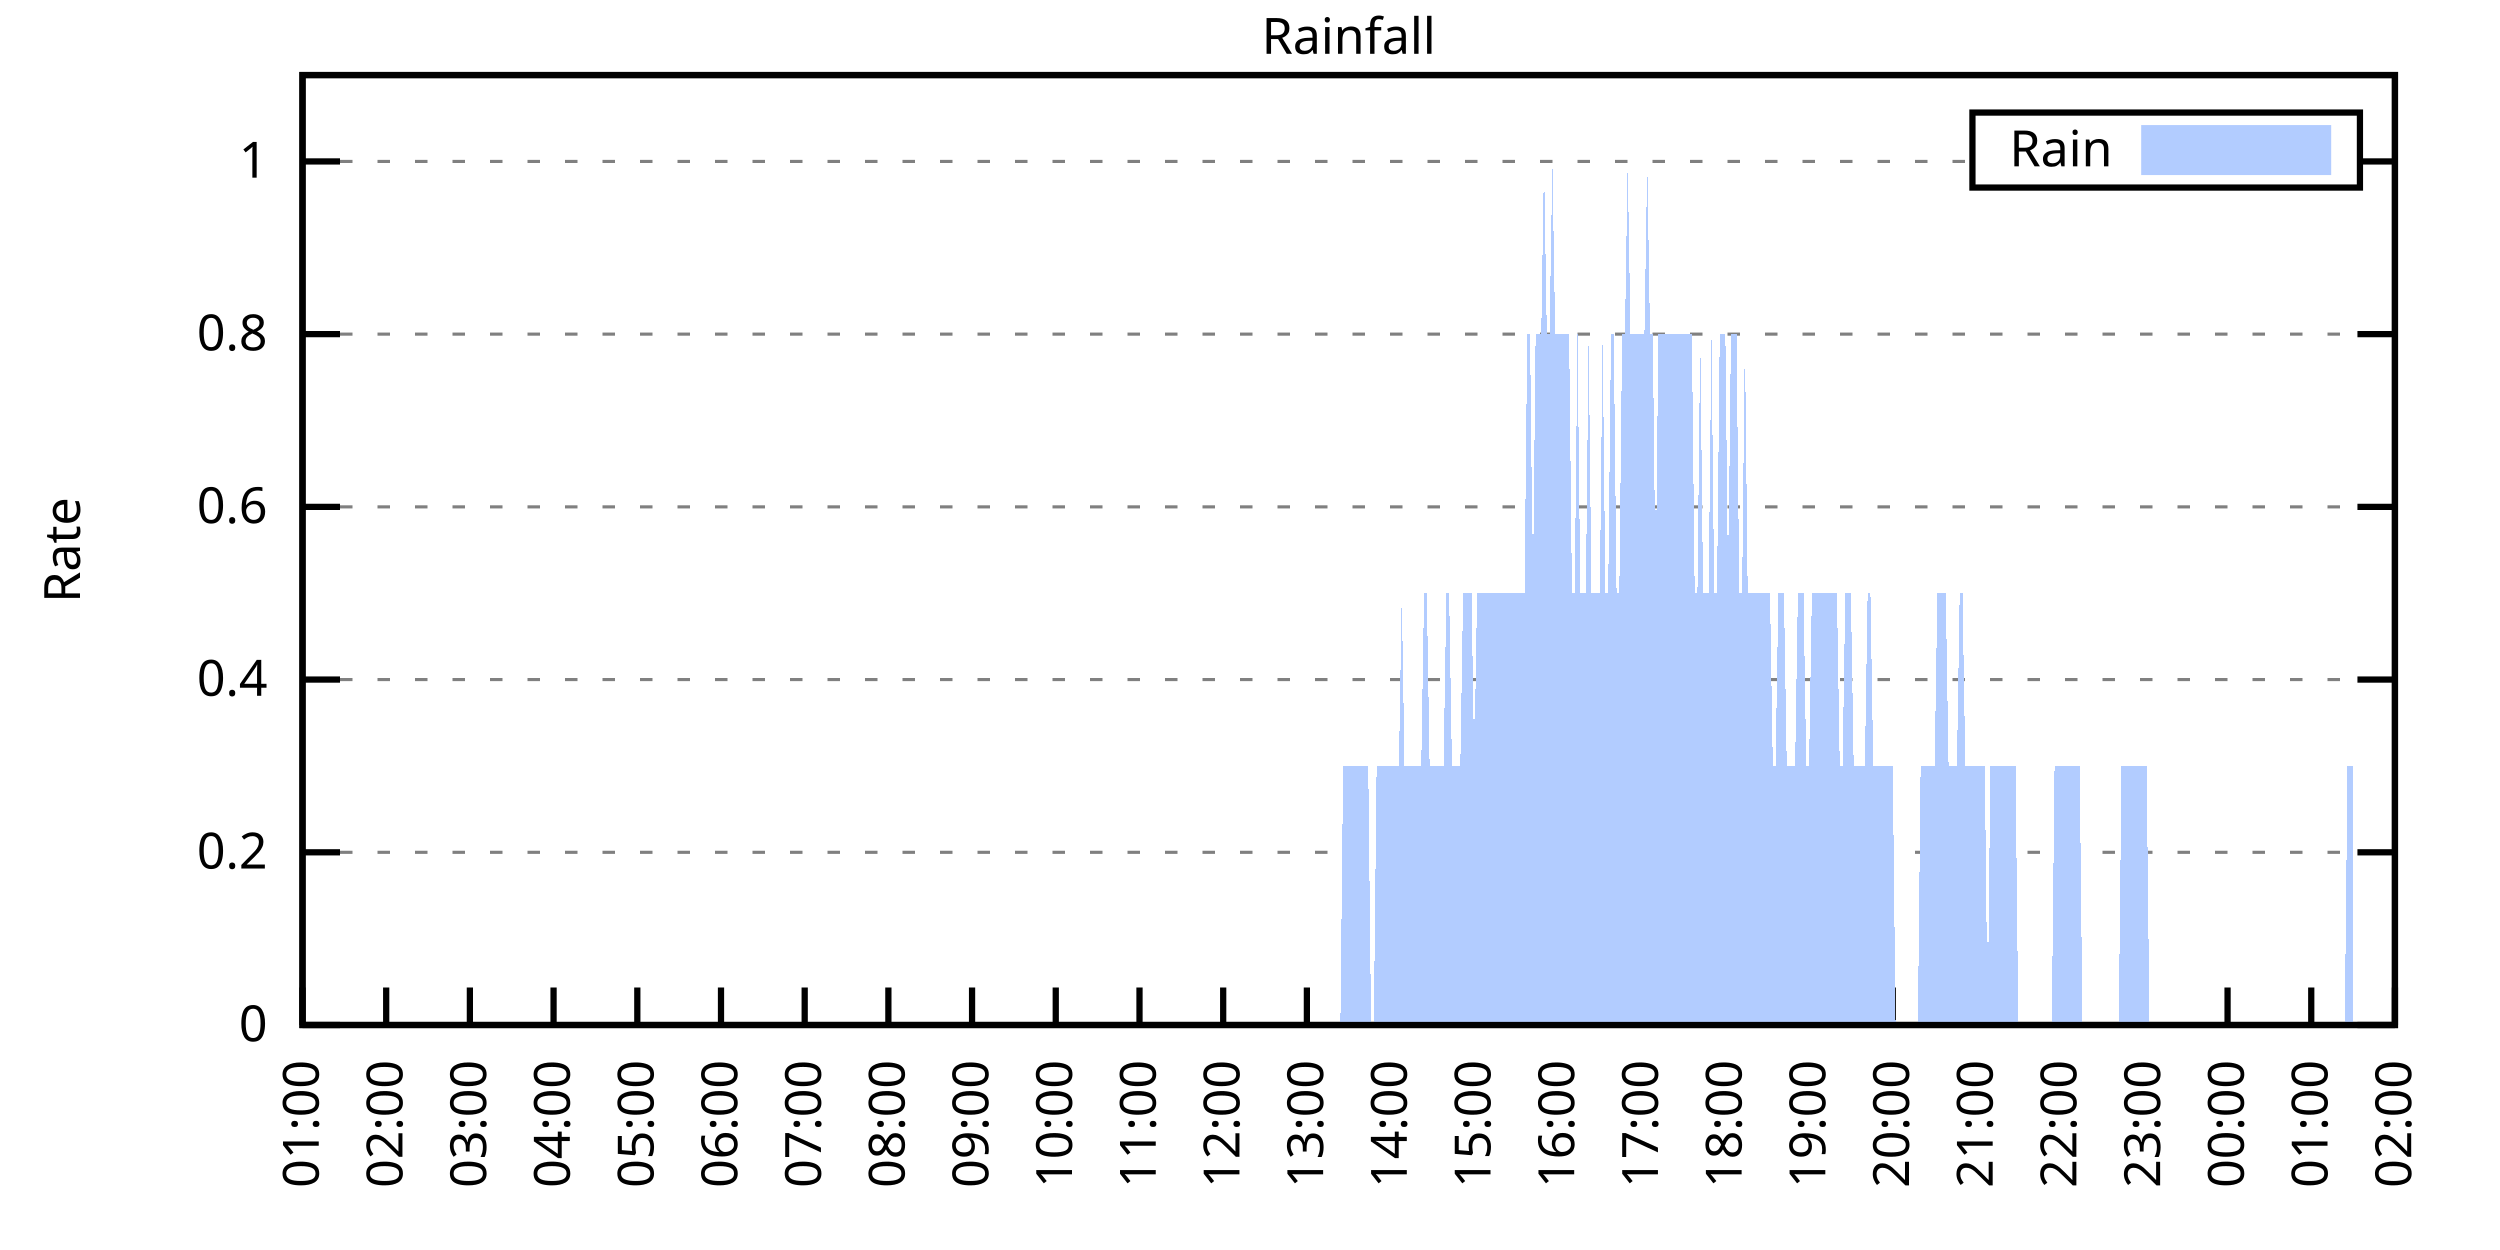
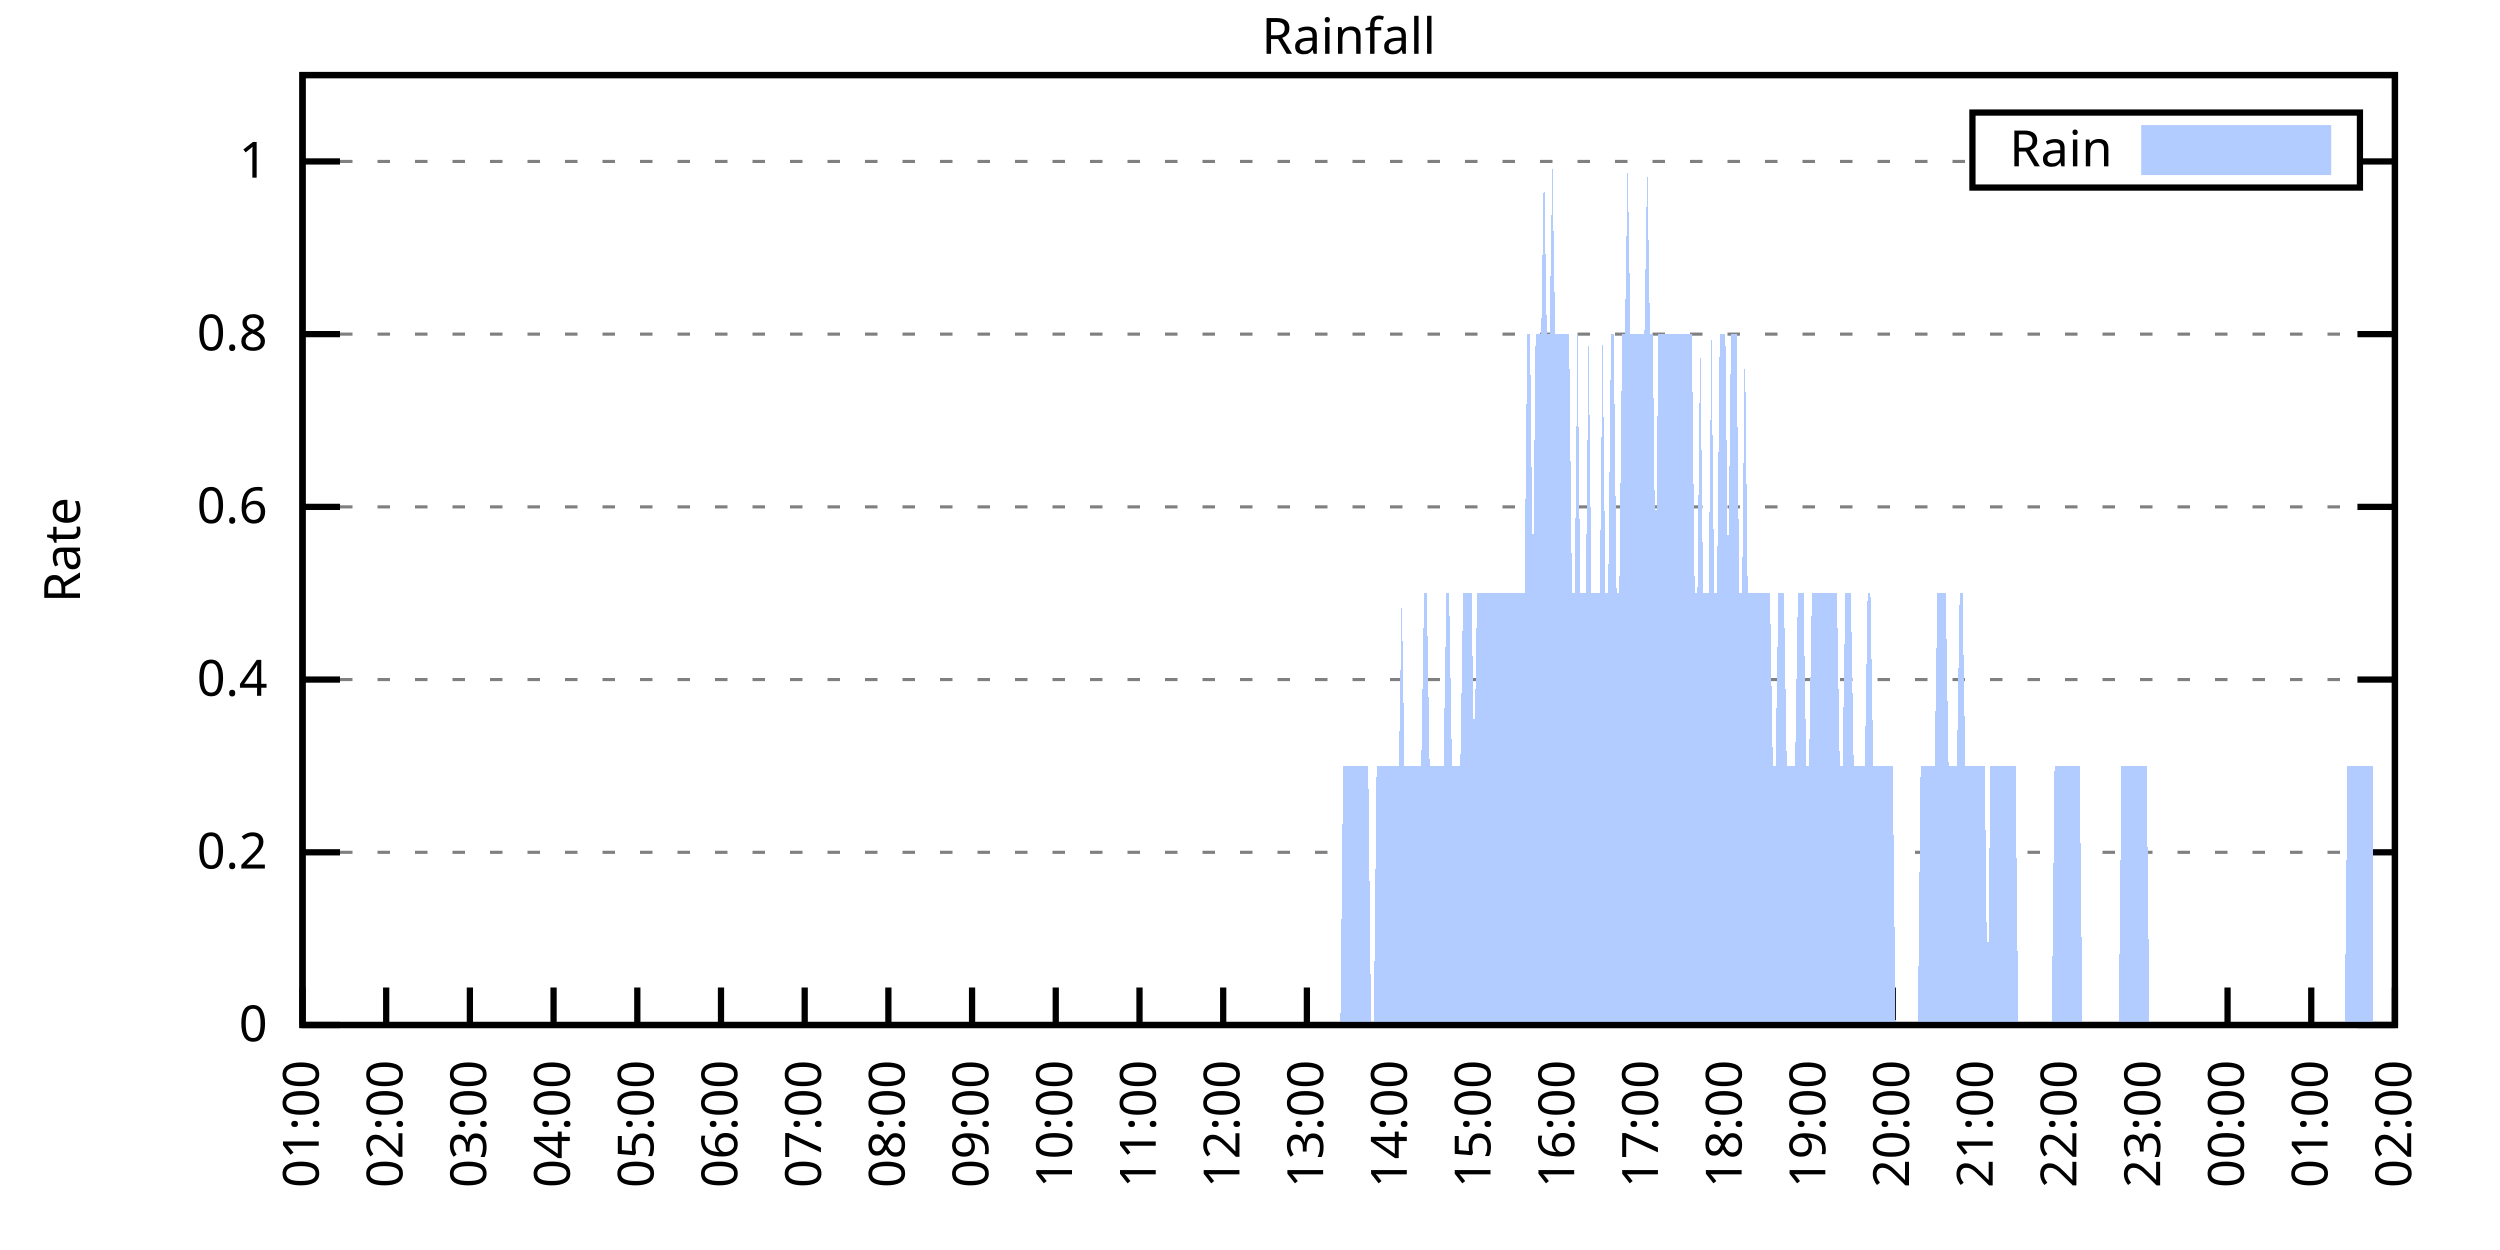
<svg xmlns="http://www.w3.org/2000/svg" xmlns:xlink="http://www.w3.org/1999/xlink" width="400" height="200" viewBox="0 0 400 200">
  <g id="gnuplot_canvas">
    <rect x="0" y="0" width="400" height="200" fill="none" />
    <defs>
      <circle id="gpDot" r="0.5" stroke-width="0.5" stroke="currentColor" />
      <path id="gpPt0" stroke-width="0.333" stroke="currentColor" d="M-1,0 h2 M0,-1 v2" />
      <path id="gpPt1" stroke-width="0.333" stroke="currentColor" d="M-1,-1 L1,1 M1,-1 L-1,1" />
      <path id="gpPt2" stroke-width="0.333" stroke="currentColor" d="M-1,0 L1,0 M0,-1 L0,1 M-1,-1 L1,1 M-1,1 L1,-1" />
      <rect id="gpPt3" stroke-width="0.333" stroke="currentColor" x="-1" y="-1" width="2" height="2" />
      <rect id="gpPt4" stroke-width="0.333" stroke="currentColor" fill="currentColor" x="-1" y="-1" width="2" height="2" />
      <circle id="gpPt5" stroke-width="0.333" stroke="currentColor" cx="0" cy="0" r="1" />
      <use xlink:href="#gpPt5" id="gpPt6" fill="currentColor" stroke="none" />
      <path id="gpPt7" stroke-width="0.333" stroke="currentColor" d="M0,-1.33 L-1.33,0.67 L1.33,0.67 z" />
      <use xlink:href="#gpPt7" id="gpPt8" fill="currentColor" stroke="none" />
      <use xlink:href="#gpPt7" id="gpPt9" stroke="currentColor" transform="rotate(180)" />
      <use xlink:href="#gpPt9" id="gpPt10" fill="currentColor" stroke="none" />
      <use xlink:href="#gpPt3" id="gpPt11" stroke="currentColor" transform="rotate(45)" />
      <use xlink:href="#gpPt11" id="gpPt12" fill="currentColor" stroke="none" />
      <path id="gpPt13" stroke-width="0.333" stroke="currentColor" d="M0,1.330 L1.265,0.411 L0.782,-1.067 L-0.782,-1.076 L-1.265,0.411 z" />
      <use xlink:href="#gpPt13" id="gpPt14" fill="currentColor" stroke="none" />
      <filter id="textbox" filterUnits="objectBoundingBox" x="0" y="0" height="1" width="1">
        <feFlood flood-color="white" flood-opacity="1" result="bgnd" />
        <feComposite in="SourceGraphic" in2="bgnd" operator="atop" />
      </filter>
      <filter id="greybox" filterUnits="objectBoundingBox" x="0" y="0" height="1" width="1">
        <feFlood flood-color="lightgrey" flood-opacity="1" result="grey" />
        <feComposite in="SourceGraphic" in2="grey" operator="atop" />
      </filter>
    </defs>
    <g fill="none" color="white" stroke="currentColor" stroke-width="1.00" stroke-linecap="butt" stroke-linejoin="miter">
</g>
    <g fill="none" color="black" stroke="currentColor" stroke-width="1.00" stroke-linecap="butt" stroke-linejoin="miter">
      <g stroke="none" shape-rendering="crispEdges">
        <polygon fill="rgb(255, 255, 255)" points="48.40,164.00 383.18,164.00 383.18,12.02 48.40,12.02 " />
      </g>
    </g>
    <g fill="none" color="black" stroke="currentColor" stroke-width="1.00" stroke-linecap="butt" stroke-linejoin="miter">
</g>
    <g fill="none" color="black" stroke="black" stroke-width="0.50" stroke-linecap="butt" stroke-linejoin="miter">
</g>
    <g fill="none" color="gray" stroke="currentColor" stroke-width="0.50" stroke-linecap="butt" stroke-linejoin="miter">
      <path stroke="gray" stroke-dasharray="2,4" class="gridline" d="M48.40,164.00 L383.19,164.00  " />
    </g>
    <g fill="none" color="gray" stroke="gray" stroke-width="1.00" stroke-linecap="butt" stroke-linejoin="miter">
</g>
    <g fill="none" color="black" stroke="currentColor" stroke-width="1.00" stroke-linecap="butt" stroke-linejoin="miter">
      <path stroke="black" d="M48.40,164.00 L54.40,164.00 M383.19,164.00 L377.19,164.00  " />
      <g transform="translate(42.80,166.60)" stroke="none" fill="black" font-family="Sans" font-size="8.00" text-anchor="end">
        <text>
          <tspan font-family="Sans"> 0</tspan>
        </text>
      </g>
    </g>
    <g fill="none" color="black" stroke="currentColor" stroke-width="1.00" stroke-linecap="butt" stroke-linejoin="miter">
</g>
    <g fill="none" color="black" stroke="black" stroke-width="0.50" stroke-linecap="butt" stroke-linejoin="miter">
</g>
    <g fill="none" color="gray" stroke="currentColor" stroke-width="0.50" stroke-linecap="butt" stroke-linejoin="miter">
      <path stroke="gray" stroke-dasharray="2,4" class="gridline" d="M48.40,136.37 L383.19,136.37  " />
    </g>
    <g fill="none" color="gray" stroke="gray" stroke-width="1.00" stroke-linecap="butt" stroke-linejoin="miter">
</g>
    <g fill="none" color="black" stroke="currentColor" stroke-width="1.00" stroke-linecap="butt" stroke-linejoin="miter">
      <path stroke="black" d="M48.40,136.37 L54.40,136.37 M383.19,136.37 L377.19,136.37  " />
      <g transform="translate(42.80,138.97)" stroke="none" fill="black" font-family="Sans" font-size="8.00" text-anchor="end">
        <text>
          <tspan font-family="Sans"> 0.2</tspan>
        </text>
      </g>
    </g>
    <g fill="none" color="black" stroke="currentColor" stroke-width="1.00" stroke-linecap="butt" stroke-linejoin="miter">
</g>
    <g fill="none" color="black" stroke="black" stroke-width="0.50" stroke-linecap="butt" stroke-linejoin="miter">
</g>
    <g fill="none" color="gray" stroke="currentColor" stroke-width="0.50" stroke-linecap="butt" stroke-linejoin="miter">
      <path stroke="gray" stroke-dasharray="2,4" class="gridline" d="M48.40,108.73 L383.19,108.73  " />
    </g>
    <g fill="none" color="gray" stroke="gray" stroke-width="1.00" stroke-linecap="butt" stroke-linejoin="miter">
</g>
    <g fill="none" color="black" stroke="currentColor" stroke-width="1.00" stroke-linecap="butt" stroke-linejoin="miter">
      <path stroke="black" d="M48.40,108.73 L54.40,108.73 M383.19,108.73 L377.19,108.73  " />
      <g transform="translate(42.80,111.33)" stroke="none" fill="black" font-family="Sans" font-size="8.00" text-anchor="end">
        <text>
          <tspan font-family="Sans"> 0.4</tspan>
        </text>
      </g>
    </g>
    <g fill="none" color="black" stroke="currentColor" stroke-width="1.00" stroke-linecap="butt" stroke-linejoin="miter">
</g>
    <g fill="none" color="black" stroke="black" stroke-width="0.50" stroke-linecap="butt" stroke-linejoin="miter">
</g>
    <g fill="none" color="gray" stroke="currentColor" stroke-width="0.50" stroke-linecap="butt" stroke-linejoin="miter">
      <path stroke="gray" stroke-dasharray="2,4" class="gridline" d="M48.40,81.10 L383.19,81.10  " />
    </g>
    <g fill="none" color="gray" stroke="gray" stroke-width="1.00" stroke-linecap="butt" stroke-linejoin="miter">
</g>
    <g fill="none" color="black" stroke="currentColor" stroke-width="1.00" stroke-linecap="butt" stroke-linejoin="miter">
      <path stroke="black" d="M48.40,81.10 L54.40,81.10 M383.19,81.10 L377.19,81.10  " />
      <g transform="translate(42.80,83.70)" stroke="none" fill="black" font-family="Sans" font-size="8.00" text-anchor="end">
        <text>
          <tspan font-family="Sans"> 0.6</tspan>
        </text>
      </g>
    </g>
    <g fill="none" color="black" stroke="currentColor" stroke-width="1.00" stroke-linecap="butt" stroke-linejoin="miter">
</g>
    <g fill="none" color="black" stroke="black" stroke-width="0.50" stroke-linecap="butt" stroke-linejoin="miter">
</g>
    <g fill="none" color="gray" stroke="currentColor" stroke-width="0.50" stroke-linecap="butt" stroke-linejoin="miter">
      <path stroke="gray" stroke-dasharray="2,4" class="gridline" d="M48.40,53.46 L383.19,53.46  " />
    </g>
    <g fill="none" color="gray" stroke="gray" stroke-width="1.00" stroke-linecap="butt" stroke-linejoin="miter">
</g>
    <g fill="none" color="black" stroke="currentColor" stroke-width="1.00" stroke-linecap="butt" stroke-linejoin="miter">
      <path stroke="black" d="M48.40,53.46 L54.40,53.46 M383.19,53.46 L377.19,53.46  " />
      <g transform="translate(42.80,56.06)" stroke="none" fill="black" font-family="Sans" font-size="8.00" text-anchor="end">
        <text>
          <tspan font-family="Sans"> 0.8</tspan>
        </text>
      </g>
    </g>
    <g fill="none" color="black" stroke="currentColor" stroke-width="1.00" stroke-linecap="butt" stroke-linejoin="miter">
</g>
    <g fill="none" color="black" stroke="black" stroke-width="0.50" stroke-linecap="butt" stroke-linejoin="miter">
</g>
    <g fill="none" color="gray" stroke="currentColor" stroke-width="0.50" stroke-linecap="butt" stroke-linejoin="miter">
      <path stroke="gray" stroke-dasharray="2,4" class="gridline" d="M48.40,25.83 L315.59,25.83 M377.59,25.83 L383.19,25.83  " />
    </g>
    <g fill="none" color="gray" stroke="gray" stroke-width="1.00" stroke-linecap="butt" stroke-linejoin="miter">
</g>
    <g fill="none" color="black" stroke="currentColor" stroke-width="1.00" stroke-linecap="butt" stroke-linejoin="miter">
      <path stroke="black" d="M48.40,25.83 L54.40,25.83 M383.19,25.83 L377.19,25.83  " />
      <g transform="translate(42.80,28.43)" stroke="none" fill="black" font-family="Sans" font-size="8.00" text-anchor="end">
        <text>
          <tspan font-family="Sans"> 1</tspan>
        </text>
      </g>
    </g>
    <g fill="none" color="black" stroke="currentColor" stroke-width="1.00" stroke-linecap="butt" stroke-linejoin="miter">
      <path stroke="black" d="M48.40,164.00 L48.40,158.00  " />
      <g transform="translate(51.00,169.60) rotate(270.00)" stroke="none" fill="black" font-family="Sans" font-size="8.00" text-anchor="end">
        <text>
          <tspan font-family="Sans">01:00</tspan>
        </text>
      </g>
    </g>
    <g fill="none" color="black" stroke="currentColor" stroke-width="1.00" stroke-linecap="butt" stroke-linejoin="miter">
      <path stroke="black" d="M61.79,164.00 L61.79,158.00  " />
      <g transform="translate(64.39,169.60) rotate(270.00)" stroke="none" fill="black" font-family="Sans" font-size="8.00" text-anchor="end">
        <text>
          <tspan font-family="Sans">02:00</tspan>
        </text>
      </g>
    </g>
    <g fill="none" color="black" stroke="currentColor" stroke-width="1.00" stroke-linecap="butt" stroke-linejoin="miter">
      <path stroke="black" d="M75.18,164.00 L75.18,158.00  " />
      <g transform="translate(77.78,169.60) rotate(270.00)" stroke="none" fill="black" font-family="Sans" font-size="8.00" text-anchor="end">
        <text>
          <tspan font-family="Sans">03:00</tspan>
        </text>
      </g>
    </g>
    <g fill="none" color="black" stroke="currentColor" stroke-width="1.00" stroke-linecap="butt" stroke-linejoin="miter">
      <path stroke="black" d="M88.57,164.00 L88.57,158.00  " />
      <g transform="translate(91.17,169.60) rotate(270.00)" stroke="none" fill="black" font-family="Sans" font-size="8.00" text-anchor="end">
        <text>
          <tspan font-family="Sans">04:00</tspan>
        </text>
      </g>
    </g>
    <g fill="none" color="black" stroke="currentColor" stroke-width="1.00" stroke-linecap="butt" stroke-linejoin="miter">
      <path stroke="black" d="M101.97,164.00 L101.97,158.00  " />
      <g transform="translate(104.57,169.60) rotate(270.00)" stroke="none" fill="black" font-family="Sans" font-size="8.00" text-anchor="end">
        <text>
          <tspan font-family="Sans">05:00</tspan>
        </text>
      </g>
    </g>
    <g fill="none" color="black" stroke="currentColor" stroke-width="1.00" stroke-linecap="butt" stroke-linejoin="miter">
      <path stroke="black" d="M115.36,164.00 L115.36,158.00  " />
      <g transform="translate(117.96,169.60) rotate(270.00)" stroke="none" fill="black" font-family="Sans" font-size="8.00" text-anchor="end">
        <text>
          <tspan font-family="Sans">06:00</tspan>
        </text>
      </g>
    </g>
    <g fill="none" color="black" stroke="currentColor" stroke-width="1.00" stroke-linecap="butt" stroke-linejoin="miter">
      <path stroke="black" d="M128.75,164.00 L128.75,158.00  " />
      <g transform="translate(131.35,169.60) rotate(270.00)" stroke="none" fill="black" font-family="Sans" font-size="8.00" text-anchor="end">
        <text>
          <tspan font-family="Sans">07:00</tspan>
        </text>
      </g>
    </g>
    <g fill="none" color="black" stroke="currentColor" stroke-width="1.00" stroke-linecap="butt" stroke-linejoin="miter">
      <path stroke="black" d="M142.14,164.00 L142.14,158.00  " />
      <g transform="translate(144.74,169.60) rotate(270.00)" stroke="none" fill="black" font-family="Sans" font-size="8.00" text-anchor="end">
        <text>
          <tspan font-family="Sans">08:00</tspan>
        </text>
      </g>
    </g>
    <g fill="none" color="black" stroke="currentColor" stroke-width="1.00" stroke-linecap="butt" stroke-linejoin="miter">
      <path stroke="black" d="M155.53,164.00 L155.53,158.00  " />
      <g transform="translate(158.13,169.60) rotate(270.00)" stroke="none" fill="black" font-family="Sans" font-size="8.00" text-anchor="end">
        <text>
          <tspan font-family="Sans">09:00</tspan>
        </text>
      </g>
    </g>
    <g fill="none" color="black" stroke="currentColor" stroke-width="1.00" stroke-linecap="butt" stroke-linejoin="miter">
      <path stroke="black" d="M168.92,164.00 L168.92,158.00  " />
      <g transform="translate(171.52,169.60) rotate(270.00)" stroke="none" fill="black" font-family="Sans" font-size="8.00" text-anchor="end">
        <text>
          <tspan font-family="Sans">10:00</tspan>
        </text>
      </g>
    </g>
    <g fill="none" color="black" stroke="currentColor" stroke-width="1.00" stroke-linecap="butt" stroke-linejoin="miter">
      <path stroke="black" d="M182.32,164.00 L182.32,158.00  " />
      <g transform="translate(184.92,169.60) rotate(270.00)" stroke="none" fill="black" font-family="Sans" font-size="8.00" text-anchor="end">
        <text>
          <tspan font-family="Sans">11:00</tspan>
        </text>
      </g>
    </g>
    <g fill="none" color="black" stroke="currentColor" stroke-width="1.00" stroke-linecap="butt" stroke-linejoin="miter">
      <path stroke="black" d="M195.71,164.00 L195.71,158.00  " />
      <g transform="translate(198.31,169.60) rotate(270.00)" stroke="none" fill="black" font-family="Sans" font-size="8.00" text-anchor="end">
        <text>
          <tspan font-family="Sans">12:00</tspan>
        </text>
      </g>
    </g>
    <g fill="none" color="black" stroke="currentColor" stroke-width="1.00" stroke-linecap="butt" stroke-linejoin="miter">
      <path stroke="black" d="M209.10,164.00 L209.10,158.00  " />
      <g transform="translate(211.70,169.60) rotate(270.00)" stroke="none" fill="black" font-family="Sans" font-size="8.00" text-anchor="end">
        <text>
          <tspan font-family="Sans">13:00</tspan>
        </text>
      </g>
    </g>
    <g fill="none" color="black" stroke="currentColor" stroke-width="1.00" stroke-linecap="butt" stroke-linejoin="miter">
      <path stroke="black" d="M222.49,164.00 L222.49,158.00  " />
      <g transform="translate(225.09,169.60) rotate(270.00)" stroke="none" fill="black" font-family="Sans" font-size="8.00" text-anchor="end">
        <text>
          <tspan font-family="Sans">14:00</tspan>
        </text>
      </g>
    </g>
    <g fill="none" color="black" stroke="currentColor" stroke-width="1.00" stroke-linecap="butt" stroke-linejoin="miter">
      <path stroke="black" d="M235.88,164.00 L235.88,158.00  " />
      <g transform="translate(238.48,169.60) rotate(270.00)" stroke="none" fill="black" font-family="Sans" font-size="8.00" text-anchor="end">
        <text>
          <tspan font-family="Sans">15:00</tspan>
        </text>
      </g>
    </g>
    <g fill="none" color="black" stroke="currentColor" stroke-width="1.00" stroke-linecap="butt" stroke-linejoin="miter">
      <path stroke="black" d="M249.27,164.00 L249.27,158.00  " />
      <g transform="translate(251.87,169.60) rotate(270.00)" stroke="none" fill="black" font-family="Sans" font-size="8.00" text-anchor="end">
        <text>
          <tspan font-family="Sans">16:00</tspan>
        </text>
      </g>
    </g>
    <g fill="none" color="black" stroke="currentColor" stroke-width="1.00" stroke-linecap="butt" stroke-linejoin="miter">
      <path stroke="black" d="M262.67,164.00 L262.67,158.00  " />
      <g transform="translate(265.27,169.60) rotate(270.00)" stroke="none" fill="black" font-family="Sans" font-size="8.00" text-anchor="end">
        <text>
          <tspan font-family="Sans">17:00</tspan>
        </text>
      </g>
    </g>
    <g fill="none" color="black" stroke="currentColor" stroke-width="1.00" stroke-linecap="butt" stroke-linejoin="miter">
      <path stroke="black" d="M276.06,164.00 L276.06,158.00  " />
      <g transform="translate(278.66,169.60) rotate(270.00)" stroke="none" fill="black" font-family="Sans" font-size="8.00" text-anchor="end">
        <text>
          <tspan font-family="Sans">18:00</tspan>
        </text>
      </g>
    </g>
    <g fill="none" color="black" stroke="currentColor" stroke-width="1.00" stroke-linecap="butt" stroke-linejoin="miter">
      <path stroke="black" d="M289.45,164.00 L289.45,158.00  " />
      <g transform="translate(292.05,169.60) rotate(270.00)" stroke="none" fill="black" font-family="Sans" font-size="8.00" text-anchor="end">
        <text>
          <tspan font-family="Sans">19:00</tspan>
        </text>
      </g>
    </g>
    <g fill="none" color="black" stroke="currentColor" stroke-width="1.00" stroke-linecap="butt" stroke-linejoin="miter">
      <path stroke="black" d="M302.84,164.00 L302.84,158.00  " />
      <g transform="translate(305.44,169.60) rotate(270.00)" stroke="none" fill="black" font-family="Sans" font-size="8.00" text-anchor="end">
        <text>
          <tspan font-family="Sans">20:00</tspan>
        </text>
      </g>
    </g>
    <g fill="none" color="black" stroke="currentColor" stroke-width="1.00" stroke-linecap="butt" stroke-linejoin="miter">
      <path stroke="black" d="M316.23,164.00 L316.23,158.00  " />
      <g transform="translate(318.83,169.60) rotate(270.00)" stroke="none" fill="black" font-family="Sans" font-size="8.00" text-anchor="end">
        <text>
          <tspan font-family="Sans">21:00</tspan>
        </text>
      </g>
    </g>
    <g fill="none" color="black" stroke="currentColor" stroke-width="1.00" stroke-linecap="butt" stroke-linejoin="miter">
      <path stroke="black" d="M329.62,164.00 L329.62,158.00  " />
      <g transform="translate(332.22,169.60) rotate(270.00)" stroke="none" fill="black" font-family="Sans" font-size="8.00" text-anchor="end">
        <text>
          <tspan font-family="Sans">22:00</tspan>
        </text>
      </g>
    </g>
    <g fill="none" color="black" stroke="currentColor" stroke-width="1.00" stroke-linecap="butt" stroke-linejoin="miter">
      <path stroke="black" d="M343.02,164.00 L343.02,158.00  " />
      <g transform="translate(345.62,169.60) rotate(270.00)" stroke="none" fill="black" font-family="Sans" font-size="8.00" text-anchor="end">
        <text>
          <tspan font-family="Sans">23:00</tspan>
        </text>
      </g>
    </g>
    <g fill="none" color="black" stroke="currentColor" stroke-width="1.00" stroke-linecap="butt" stroke-linejoin="miter">
      <path stroke="black" d="M356.41,164.00 L356.41,158.00  " />
      <g transform="translate(359.01,169.60) rotate(270.00)" stroke="none" fill="black" font-family="Sans" font-size="8.00" text-anchor="end">
        <text>
          <tspan font-family="Sans">00:00</tspan>
        </text>
      </g>
    </g>
    <g fill="none" color="black" stroke="currentColor" stroke-width="1.00" stroke-linecap="butt" stroke-linejoin="miter">
      <path stroke="black" d="M369.80,164.00 L369.80,158.00  " />
      <g transform="translate(372.40,169.60) rotate(270.00)" stroke="none" fill="black" font-family="Sans" font-size="8.00" text-anchor="end">
        <text>
          <tspan font-family="Sans">01:00</tspan>
        </text>
      </g>
    </g>
    <g fill="none" color="black" stroke="currentColor" stroke-width="1.00" stroke-linecap="butt" stroke-linejoin="miter">
      <path stroke="black" d="M383.19,164.00 L383.19,158.00  " />
      <g transform="translate(385.79,169.60) rotate(270.00)" stroke="none" fill="black" font-family="Sans" font-size="8.00" text-anchor="end">
        <text>
          <tspan font-family="Sans">02:00</tspan>
        </text>
      </g>
    </g>
    <g fill="none" color="black" stroke="currentColor" stroke-width="1.00" stroke-linecap="butt" stroke-linejoin="miter">
</g>
    <g fill="none" color="black" stroke="currentColor" stroke-width="1.00" stroke-linecap="butt" stroke-linejoin="miter">
      <path stroke="black" d="M48.40,12.01 L48.40,164.00 L383.19,164.00 L383.19,12.01 L48.40,12.01 Z  " />
    </g>
    <g fill="none" color="black" stroke="currentColor" stroke-width="1.00" stroke-linecap="butt" stroke-linejoin="miter">
</g>
    <g fill="none" color="black" stroke="currentColor" stroke-width="1.00" stroke-linecap="butt" stroke-linejoin="miter">
      <path stroke="black" d="M315.59,30.01 L315.59,18.01 L377.59,18.01 L377.59,30.01 L315.59,30.01 Z  " />
    </g>
    <g id="Rainfall_plot_1">
      <g fill="none" color="white" stroke="black" stroke-width="2.00" stroke-linecap="butt" stroke-linejoin="miter">
</g>
      <g fill="none" color="black" stroke="currentColor" stroke-width="2.00" stroke-linecap="butt" stroke-linejoin="miter">
        <g transform="translate(337.99,26.61)" stroke="none" fill="black" font-family="Sans" font-size="8.00" text-anchor="end">
          <text>
            <tspan font-family="Sans">Rain</tspan>
          </text>
        </g>
      </g>
      <g fill="none" color="black" stroke="currentColor" stroke-width="2.00" stroke-linecap="butt" stroke-linejoin="miter">
        <g stroke="none" shape-rendering="crispEdges">
          <polygon fill="rgb(178, 204, 255)" points="343.59,27.01 371.99,27.01 371.99,21.01 343.59,21.01 " />
        </g>
        <path stroke="rgb(178, 204, 255)" d="M343.59,27.01 L371.99,27.01 L371.99,21.01 L343.59,21.01 L343.59,27.01 Z  " />
      </g>
      <g fill="none" color="black" stroke="currentColor" stroke-width="2.00" stroke-linecap="butt" stroke-linejoin="miter">
        <g stroke="none" shape-rendering="crispEdges">
-           <polygon fill="rgb(178, 204, 255)" points="55.54,164.00 55.99,164.00 56.43,164.00 56.88,164.00 57.33,164.00 57.77,164.00 58.22,164.00 58.67,164.00 59.11,164.00 59.56,164.00 60.01,164.00 60.45,164.00 60.90,164.00 61.35,164.00 61.79,164.00 62.24,164.00 62.68,164.00 63.13,164.00 63.58,164.00 64.02,164.00 64.47,164.00 64.92,164.00 65.36,164.00 65.81,164.00 66.26,164.00 66.70,164.00 67.15,164.00 67.59,164.00 68.04,164.00 68.49,164.00 68.93,164.00 69.38,164.00 69.83,164.00 70.27,164.00 70.72,164.00 71.17,164.00 71.61,164.00 72.06,164.00 72.50,164.00 72.95,164.00 73.40,164.00 73.84,164.00 74.29,164.00 74.74,164.00 75.18,164.00 75.63,164.00 76.08,164.00 76.52,164.00 76.97,164.00 77.42,164.00 77.86,164.00 78.31,164.00 78.75,164.00 79.20,164.00 79.65,164.00 80.09,164.00 80.54,164.00 80.99,164.00 81.43,164.00 81.88,164.00 82.33,164.00 82.77,164.00 83.22,164.00 83.66,164.00 84.11,164.00 84.56,164.00 85.00,164.00 85.45,164.00 85.90,164.00 86.34,164.00 86.79,164.00 87.24,164.00 87.68,164.00 88.13,164.00 88.57,164.00 89.02,164.00 89.47,164.00 89.91,164.00 90.36,164.00 90.81,164.00 91.25,164.00 91.70,164.00 92.15,164.00 92.59,164.00 93.04,164.00 93.49,164.00 93.93,164.00 94.38,164.00 94.82,164.00 95.27,164.00 95.72,164.00 96.16,164.00 96.61,164.00 97.06,164.00 97.50,164.00 97.95,164.00 98.40,164.00 98.84,164.00 99.29,164.00 99.73,164.00 100.18,164.00 100.63,164.00 101.07,164.00 101.52,164.00 101.97,164.00 102.41,164.00 102.86,164.00 103.31,164.00 103.75,164.00 104.20,164.00 104.64,164.00 105.09,164.00 105.54,164.00 105.98,164.00 106.43,164.00 106.88,164.00 107.32,164.00 107.77,164.00 108.22,164.00 108.66,164.00 109.11,164.00 109.55,164.00 110.00,164.00 110.45,164.00 110.89,164.00 111.34,164.00 111.79,164.00 112.23,164.00 112.68,164.00 113.13,164.00 113.57,164.00 114.02,164.00 114.47,164.00 114.91,164.00 115.36,164.00 115.80,164.00 116.25,164.00 116.70,164.00 117.14,164.00 117.59,164.00 118.04,164.00 118.48,164.00 118.93,164.00 119.38,164.00 119.82,164.00 120.27,164.00 120.71,164.00 121.16,164.00 121.61,164.00 122.05,164.00 122.50,164.00 122.95,164.00 123.39,164.00 123.84,164.00 124.29,164.00 124.73,164.00 125.18,164.00 125.62,164.00 126.07,164.00 126.52,164.00 126.96,164.00 127.41,164.00 127.86,164.00 128.30,164.00 128.75,164.00 129.20,164.00 129.64,164.00 130.09,164.00 130.54,164.00 130.98,164.00 131.43,164.00 131.87,164.00 132.32,164.00 132.77,164.00 133.21,164.00 133.66,164.00 134.11,164.00 134.55,164.00 135.00,164.00 135.45,164.00 135.89,164.00 136.34,164.00 136.78,164.00 137.23,164.00 137.68,164.00 138.12,164.00 138.57,164.00 139.02,164.00 139.46,164.00 139.91,164.00 140.36,164.00 140.80,164.00 141.25,164.00 141.69,164.00 142.14,164.00 142.59,164.00 143.03,164.00 143.48,164.00 143.93,164.00 144.37,164.00 144.82,164.00 145.27,164.00 145.71,164.00 146.16,164.00 146.61,164.00 147.05,164.00 147.50,164.00 147.94,164.00 148.39,164.00 148.84,164.00 149.28,164.00 149.73,164.00 150.18,164.00 150.62,164.00 151.07,164.00 151.52,164.00 151.96,164.00 152.41,164.00 152.85,164.00 153.30,164.00 153.75,164.00 154.19,164.00 154.64,164.00 155.09,164.00 155.53,164.00 155.98,164.00 156.43,164.00 156.87,164.00 157.32,164.00 157.76,164.00 158.21,164.00 158.66,164.00 159.10,164.00 159.55,164.00 160.00,164.00 160.44,164.00 160.89,164.00 161.34,164.00 161.78,164.00 162.23,164.00 162.67,164.00 163.12,164.00 163.57,164.00 164.01,164.00 164.46,164.00 164.91,164.00 165.35,164.00 165.80,164.00 166.25,164.00 166.69,164.00 167.14,164.00 167.59,164.00 168.03,164.00 168.48,164.00 168.92,164.00 169.37,164.00 169.82,164.00 170.26,164.00 170.71,164.00 171.16,164.00 171.60,164.00 172.05,164.00 172.50,164.00 172.94,164.00 173.39,164.00 173.83,164.00 174.28,164.00 174.73,164.00 175.17,164.00 175.62,164.00 176.07,164.00 176.51,164.00 176.96,164.00 177.41,164.00 177.85,164.00 178.30,164.00 178.74,164.00 179.19,164.00 179.64,164.00 180.08,164.00 180.53,164.00 180.98,164.00 181.42,164.00 181.87,164.00 182.32,164.00 182.76,164.00 183.21,164.00 183.66,164.00 184.10,164.00 184.55,164.00 184.99,164.00 185.44,164.00 185.89,164.00 186.33,164.00 186.78,164.00 187.23,164.00 187.67,164.00 188.12,164.00 188.57,164.00 189.01,164.00 189.46,164.00 189.90,164.00 190.35,164.00 190.80,164.00 191.24,164.00 191.69,164.00 192.14,164.00 192.58,164.00 193.03,164.00 193.48,164.00 193.92,164.00 194.37,164.00 194.81,164.00 195.26,164.00 195.71,164.00 196.15,164.00 196.60,164.00 197.05,164.00 197.49,164.00 197.94,164.00 198.39,164.00 198.83,164.00 199.28,164.00 199.73,164.00 200.17,164.00 200.62,164.00 201.06,164.00 201.51,164.00 201.96,164.00 202.40,164.00 202.85,164.00 203.30,164.00 203.74,164.00 204.19,164.00 204.64,164.00 205.08,164.00 205.53,164.00 205.97,164.00 206.42,164.00 206.87,164.00 207.31,164.00 207.76,164.00 208.21,164.00 208.65,164.00 209.10,164.00 209.55,164.00 209.99,164.00 210.44,164.00 210.88,164.00 211.33,164.00 211.78,164.00 212.22,164.00 212.67,164.00 213.12,164.00 213.56,164.00 214.01,164.00 214.46,164.00 214.90,122.55 215.35,122.55 215.80,122.55 216.24,122.55 216.69,122.55 217.13,122.55 217.58,122.55 218.03,122.55 218.47,122.55 218.92,122.55 219.37,164.00 219.81,164.00 220.26,122.55 220.71,122.55 221.15,122.55 221.60,122.55 222.04,122.55 222.49,122.55 222.94,122.55 223.38,122.55 223.83,122.55 224.28,94.91 224.72,122.55 225.17,122.55 225.62,122.55 226.06,122.55 226.51,122.55 226.95,122.55 227.40,122.55 227.85,94.91 228.29,94.91 228.74,122.55 229.19,122.55 229.63,122.55 230.08,122.55 230.53,122.55 230.97,122.55 231.42,94.91 231.86,94.91 232.31,122.55 232.76,122.55 233.20,122.55 233.65,122.55 234.10,94.91 234.54,94.91 234.99,94.91 235.44,94.91 235.88,122.55 236.33,94.91 236.78,94.91 237.22,94.91 237.67,94.91 238.11,94.91 238.56,94.91 239.01,94.91 239.45,94.91 239.90,94.91 240.35,94.91 240.79,94.91 241.24,94.91 241.69,94.91 242.13,94.91 242.58,94.91 243.02,94.91 243.47,94.91 243.92,94.91 244.36,53.46 244.81,53.46 245.26,94.91 245.70,53.46 246.15,53.46 246.60,53.46 247.04,25.83 247.49,53.46 247.93,53.46 248.38,25.83 248.83,53.46 249.27,53.46 249.72,53.46 250.17,53.46 250.61,53.46 251.06,53.46 251.51,94.91 251.95,94.91 252.40,53.46 252.85,94.91 253.29,94.91 253.74,94.91 254.18,53.46 254.63,94.91 255.08,94.91 255.52,94.91 255.97,94.91 256.42,53.46 256.86,94.91 257.31,94.91 257.76,53.46 258.20,53.46 258.65,94.91 259.09,94.91 259.54,53.46 259.99,53.46 260.43,25.83 260.88,53.46 261.33,53.46 261.77,53.46 262.22,53.46 262.67,53.46 263.11,53.46 263.56,25.83 264.00,53.46 264.45,53.46 264.90,94.91 265.34,53.46 265.79,53.46 266.24,53.46 266.68,53.46 267.13,53.46 267.58,53.46 268.02,53.46 268.47,53.46 268.92,53.46 269.36,53.46 269.81,53.46 270.25,53.46 270.70,53.46 271.15,94.91 271.59,94.91 272.04,53.46 272.49,94.91 272.93,94.91 273.38,94.91 273.83,53.46 274.27,94.91 274.72,94.91 275.16,53.46 275.61,53.46 276.06,53.46 276.50,94.91 276.95,53.46 277.40,53.46 277.84,53.46 278.29,94.91 278.74,94.91 279.18,53.46 279.63,94.91 280.07,94.91 280.52,94.91 280.97,94.91 281.41,94.91 281.86,94.91 282.31,94.91 282.75,94.91 283.20,94.91 283.65,122.55 284.09,122.55 284.54,94.91 284.98,94.91 285.43,94.91 285.88,122.55 286.32,122.55 286.77,122.55 287.22,122.55 287.66,94.91 288.11,94.91 288.56,94.91 289.00,122.55 289.45,122.55 289.90,94.91 290.34,94.91 290.79,94.91 291.23,94.91 291.68,94.91 292.13,94.91 292.57,94.91 293.02,94.91 293.47,94.91 293.91,94.91 294.36,122.55 294.81,122.55 295.25,94.91 295.70,94.91 296.14,94.91 296.59,122.55 297.04,122.55 297.48,122.55 297.93,122.55 298.38,122.55 298.82,94.91 299.27,94.91 299.72,122.55 300.16,122.55 300.61,122.55 301.05,122.55 301.50,122.55 301.95,122.55 302.39,122.55 302.84,122.55 303.29,164.00 303.73,164.00 304.18,164.00 304.63,164.00 305.07,164.00 305.52,164.00 305.97,164.00 306.41,164.00 306.86,164.00 307.30,122.55 307.75,122.55 308.20,122.55 308.64,122.55 309.09,122.55 309.54,122.55 309.98,94.91 310.43,94.91 310.88,94.91 311.32,94.91 311.77,122.55 312.21,122.55 312.66,122.55 313.11,122.55 313.55,94.91 314.00,94.91 314.45,122.55 314.89,122.55 315.34,122.55 315.79,122.55 316.23,122.55 316.68,122.55 317.12,122.55 317.57,122.55 318.02,164.00 318.46,122.55 318.91,122.55 319.36,122.55 319.80,122.55 320.25,122.55 320.70,122.55 321.14,122.55 321.59,122.55 322.04,122.55 322.48,122.55 322.93,164.00 323.37,164.00 323.82,164.00 324.27,164.00 324.71,164.00 325.16,164.00 325.61,164.00 326.05,164.00 326.50,164.00 326.95,164.00 327.39,164.00 327.84,164.00 328.28,164.00 328.73,122.55 329.18,122.55 329.62,122.55 330.07,122.55 330.52,122.55 330.96,122.55 331.41,122.55 331.86,122.55 332.30,122.55 332.75,122.55 333.19,164.00 333.64,164.00 334.09,164.00 334.53,164.00 334.98,164.00 335.43,164.00 335.87,164.00 336.32,164.00 336.77,164.00 337.21,164.00 337.66,164.00 338.10,164.00 338.55,164.00 339.00,164.00 339.44,122.55 339.89,122.55 340.34,122.55 340.78,122.55 341.23,122.55 341.68,122.55 342.12,122.55 342.57,122.55 343.02,122.55 343.46,122.55 343.91,164.00 344.35,164.00 344.80,164.00 345.25,164.00 345.69,164.00 346.14,164.00 346.59,164.00 347.03,164.00 347.48,164.00 347.93,164.00 348.37,164.00 348.82,164.00 349.26,164.00 349.71,164.00 350.16,164.00 350.60,164.00 351.05,164.00 351.50,164.00 351.94,164.00 352.39,164.00 352.84,164.00 353.28,164.00 353.73,164.00 354.17,164.00 354.62,164.00 355.07,164.00 355.51,164.00 355.96,164.00 356.41,164.00 356.85,164.00 357.30,164.00 357.75,164.00 358.19,164.00 358.64,164.00 359.09,164.00 359.53,164.00 359.98,164.00 360.42,164.00 360.87,164.00 361.32,164.00 361.76,164.00 362.21,164.00 362.66,164.00 363.10,164.00 363.55,164.00 364.00,164.00 364.44,164.00 364.89,164.00 365.33,164.00 365.78,164.00 366.23,164.00 366.67,164.00 367.12,164.00 367.57,164.00 368.01,164.00 368.46,164.00 368.91,164.00 369.35,164.00 369.80,164.00 370.24,164.00 370.69,164.00 371.14,164.00 371.58,164.00 372.03,164.00 372.48,164.00 372.92,164.00 373.37,164.00 373.82,164.00 374.26,164.00 374.71,164.00 375.16,164.00 375.60,122.55 376.05,122.55 376.49,122.55 376.49,164.00 55.54,164.00 " />
+           <polygon fill="rgb(178, 204, 255)" points="58.67,164.00 59.11,164.00 59.56,164.00 60.01,164.00 60.45,164.00 60.90,164.00 61.35,164.00 61.79,164.00 62.24,164.00 62.68,164.00 63.13,164.00 63.58,164.00 64.02,164.00 64.47,164.00 64.92,164.00 65.36,164.00 65.81,164.00 66.26,164.00 66.70,164.00 67.15,164.00 67.59,164.00 68.04,164.00 68.49,164.00 68.93,164.00 69.38,164.00 69.83,164.00 70.27,164.00 70.72,164.00 71.17,164.00 71.61,164.00 72.06,164.00 72.50,164.00 72.95,164.00 73.40,164.00 73.84,164.00 74.29,164.00 74.74,164.00 75.18,164.00 75.63,164.00 76.08,164.00 76.52,164.00 76.97,164.00 77.42,164.00 77.86,164.00 78.31,164.00 78.75,164.00 79.20,164.00 79.65,164.00 80.09,164.00 80.54,164.00 80.99,164.00 81.43,164.00 81.88,164.00 82.33,164.00 82.77,164.00 83.22,164.00 83.66,164.00 84.11,164.00 84.56,164.00 85.00,164.00 85.45,164.00 85.90,164.00 86.34,164.00 86.79,164.00 87.24,164.00 87.68,164.00 88.13,164.00 88.57,164.00 89.02,164.00 89.47,164.00 89.91,164.00 90.36,164.00 90.81,164.00 91.25,164.00 91.70,164.00 92.15,164.00 92.59,164.00 93.04,164.00 93.49,164.00 93.93,164.00 94.38,164.00 94.82,164.00 95.27,164.00 95.72,164.00 96.16,164.00 96.61,164.00 97.06,164.00 97.50,164.00 97.95,164.00 98.40,164.00 98.84,164.00 99.29,164.00 99.73,164.00 100.18,164.00 100.63,164.00 101.07,164.00 101.52,164.00 101.97,164.00 102.41,164.00 102.86,164.00 103.31,164.00 103.75,164.00 104.20,164.00 104.64,164.00 105.09,164.00 105.54,164.00 105.98,164.00 106.43,164.00 106.88,164.00 107.32,164.00 107.77,164.00 108.22,164.00 108.66,164.00 109.11,164.00 109.55,164.00 110.00,164.00 110.45,164.00 110.89,164.00 111.34,164.00 111.79,164.00 112.23,164.00 112.68,164.00 113.13,164.00 113.57,164.00 114.02,164.00 114.47,164.00 114.91,164.00 115.36,164.00 115.80,164.00 116.25,164.00 116.70,164.00 117.14,164.00 117.59,164.00 118.04,164.00 118.48,164.00 118.93,164.00 119.38,164.00 119.82,164.00 120.27,164.00 120.71,164.00 121.16,164.00 121.61,164.00 122.05,164.00 122.50,164.00 122.95,164.00 123.39,164.00 123.84,164.00 124.29,164.00 124.73,164.00 125.18,164.00 125.62,164.00 126.07,164.00 126.52,164.00 126.96,164.00 127.41,164.00 127.86,164.00 128.30,164.00 128.75,164.00 129.20,164.00 129.64,164.00 130.09,164.00 130.54,164.00 130.98,164.00 131.43,164.00 131.87,164.00 132.32,164.00 132.77,164.00 133.21,164.00 133.66,164.00 134.11,164.00 134.55,164.00 135.00,164.00 135.45,164.00 135.89,164.00 136.34,164.00 136.78,164.00 137.23,164.00 137.68,164.00 138.12,164.00 138.57,164.00 139.02,164.00 139.46,164.00 139.91,164.00 140.36,164.00 140.80,164.00 141.25,164.00 141.69,164.00 142.14,164.00 142.59,164.00 143.03,164.00 143.48,164.00 143.93,164.00 144.37,164.00 144.82,164.00 145.27,164.00 145.71,164.00 146.16,164.00 146.61,164.00 147.05,164.00 147.50,164.00 147.94,164.00 148.39,164.00 148.84,164.00 149.28,164.00 149.73,164.00 150.18,164.00 150.62,164.00 151.07,164.00 151.52,164.00 151.96,164.00 152.41,164.00 152.85,164.00 153.30,164.00 153.75,164.00 154.19,164.00 154.64,164.00 155.09,164.00 155.53,164.00 155.98,164.00 156.43,164.00 156.87,164.00 157.32,164.00 157.76,164.00 158.21,164.00 158.66,164.00 159.10,164.00 159.55,164.00 160.00,164.00 160.44,164.00 160.89,164.00 161.34,164.00 161.78,164.00 162.23,164.00 162.67,164.00 163.12,164.00 163.57,164.00 164.01,164.00 164.46,164.00 164.91,164.00 165.35,164.00 165.80,164.00 166.25,164.00 166.69,164.00 167.14,164.00 167.59,164.00 168.03,164.00 168.48,164.00 168.92,164.00 169.37,164.00 169.82,164.00 170.26,164.00 170.71,164.00 171.16,164.00 171.60,164.00 172.05,164.00 172.50,164.00 172.94,164.00 173.39,164.00 173.83,164.00 174.28,164.00 174.73,164.00 175.17,164.00 175.62,164.00 176.07,164.00 176.51,164.00 176.96,164.00 177.41,164.00 177.85,164.00 178.30,164.00 178.74,164.00 179.19,164.00 179.64,164.00 180.08,164.00 180.53,164.00 180.98,164.00 181.42,164.00 181.87,164.00 182.32,164.00 182.76,164.00 183.21,164.00 183.66,164.00 184.10,164.00 184.55,164.00 184.99,164.00 185.44,164.00 185.89,164.00 186.33,164.00 186.78,164.00 187.23,164.00 187.67,164.00 188.12,164.00 188.57,164.00 189.01,164.00 189.46,164.00 189.90,164.00 190.35,164.00 190.80,164.00 191.24,164.00 191.69,164.00 192.14,164.00 192.58,164.00 193.03,164.00 193.48,164.00 193.92,164.00 194.37,164.00 194.81,164.00 195.26,164.00 195.71,164.00 196.15,164.00 196.60,164.00 197.05,164.00 197.49,164.00 197.94,164.00 198.39,164.00 198.83,164.00 199.28,164.00 199.73,164.00 200.17,164.00 200.62,164.00 201.06,164.00 201.51,164.00 201.96,164.00 202.40,164.00 202.85,164.00 203.30,164.00 203.74,164.00 204.19,164.00 204.64,164.00 205.08,164.00 205.53,164.00 205.97,164.00 206.42,164.00 206.87,164.00 207.31,164.00 207.76,164.00 208.21,164.00 208.65,164.00 209.10,164.00 209.55,164.00 209.99,164.00 210.44,164.00 210.88,164.00 211.33,164.00 211.78,164.00 212.22,164.00 212.67,164.00 213.12,164.00 213.56,164.00 214.01,164.00 214.46,164.00 214.90,122.55 215.35,122.55 215.80,122.55 216.24,122.55 216.69,122.55 217.13,122.55 217.58,122.55 218.03,122.55 218.47,122.55 218.92,122.55 219.37,164.00 219.81,164.00 220.26,122.55 220.71,122.55 221.15,122.55 221.60,122.55 222.04,122.55 222.49,122.55 222.94,122.55 223.38,122.55 223.83,122.55 224.28,94.91 224.72,122.55 225.17,122.55 225.62,122.55 226.06,122.55 226.51,122.55 226.95,122.55 227.40,122.55 227.85,94.91 228.29,94.91 228.74,122.55 229.19,122.55 229.63,122.55 230.08,122.55 230.53,122.55 230.97,122.55 231.42,94.91 231.86,94.91 232.31,122.55 232.76,122.55 233.20,122.55 233.65,122.55 234.10,94.91 234.54,94.91 234.99,94.91 235.44,94.91 235.88,122.55 236.33,94.91 236.78,94.91 237.22,94.91 237.67,94.91 238.11,94.91 238.56,94.91 239.01,94.91 239.45,94.91 239.90,94.91 240.35,94.91 240.79,94.91 241.24,94.91 241.69,94.91 242.13,94.91 242.58,94.91 243.02,94.91 243.47,94.91 243.92,94.91 244.36,53.46 244.81,53.46 245.26,94.91 245.70,53.46 246.15,53.46 246.60,53.46 247.04,25.83 247.49,53.46 247.93,53.46 248.38,25.83 248.83,53.46 249.27,53.46 249.72,53.46 250.17,53.46 250.61,53.46 251.06,53.46 251.51,94.91 251.95,94.91 252.40,53.46 252.85,94.91 253.29,94.91 253.74,94.91 254.18,53.46 254.63,94.91 255.08,94.91 255.52,94.91 255.97,94.91 256.42,53.46 256.86,94.91 257.31,94.91 257.76,53.46 258.20,53.46 258.65,94.91 259.09,94.91 259.54,53.46 259.99,53.46 260.43,25.83 260.88,53.46 261.33,53.46 261.77,53.46 262.22,53.46 262.67,53.46 263.11,53.46 263.56,25.83 264.00,53.46 264.45,53.46 264.90,94.91 265.34,53.46 265.79,53.46 266.24,53.46 266.68,53.46 267.13,53.46 267.58,53.46 268.02,53.46 268.47,53.46 268.92,53.46 269.36,53.46 269.81,53.46 270.25,53.46 270.70,53.46 271.15,94.91 271.59,94.91 272.04,53.46 272.49,94.91 272.93,94.91 273.38,94.91 273.83,53.46 274.27,94.91 274.72,94.91 275.16,53.46 275.61,53.46 276.06,53.46 276.50,94.91 276.95,53.46 277.40,53.46 277.84,53.46 278.29,94.91 278.74,94.91 279.18,53.46 279.63,94.91 280.07,94.91 280.52,94.91 280.97,94.91 281.41,94.91 281.86,94.91 282.31,94.91 282.75,94.91 283.20,94.91 283.65,122.55 284.09,122.55 284.54,94.91 284.98,94.91 285.43,94.91 285.88,122.55 286.32,122.55 286.77,122.55 287.22,122.55 287.66,94.91 288.11,94.91 288.56,94.91 289.00,122.55 289.45,122.55 289.90,94.91 290.34,94.91 290.79,94.91 291.23,94.91 291.68,94.91 292.13,94.91 292.57,94.91 293.02,94.91 293.47,94.91 293.91,94.91 294.36,122.55 294.81,122.55 295.25,94.91 295.70,94.91 296.14,94.91 296.59,122.55 297.04,122.55 297.48,122.55 297.93,122.55 298.38,122.55 298.82,94.91 299.27,94.91 299.72,122.55 300.16,122.55 300.61,122.55 301.05,122.55 301.50,122.55 301.95,122.55 302.39,122.55 302.84,122.55 303.29,164.00 303.73,164.00 304.18,164.00 304.63,164.00 305.07,164.00 305.52,164.00 305.97,164.00 306.41,164.00 306.86,164.00 307.30,122.55 307.75,122.55 308.20,122.55 308.64,122.55 309.09,122.55 309.54,122.55 309.98,94.91 310.43,94.91 310.88,94.91 311.32,94.91 311.77,122.55 312.21,122.55 312.66,122.55 313.11,122.55 313.55,94.91 314.00,94.91 314.45,122.55 314.89,122.55 315.34,122.55 315.79,122.55 316.23,122.55 316.68,122.55 317.12,122.55 317.57,122.55 318.02,164.00 318.46,122.55 318.91,122.55 319.36,122.55 319.80,122.55 320.25,122.55 320.70,122.55 321.14,122.55 321.59,122.55 322.04,122.55 322.48,122.55 322.93,164.00 323.37,164.00 323.82,164.00 324.27,164.00 324.71,164.00 325.16,164.00 325.61,164.00 326.05,164.00 326.50,164.00 326.95,164.00 327.39,164.00 327.84,164.00 328.28,164.00 328.73,122.55 329.18,122.55 329.62,122.55 330.07,122.55 330.52,122.55 330.96,122.55 331.41,122.55 331.86,122.55 332.30,122.55 332.75,122.55 333.19,164.00 333.64,164.00 334.09,164.00 334.53,164.00 334.98,164.00 335.43,164.00 335.87,164.00 336.32,164.00 336.77,164.00 337.21,164.00 337.66,164.00 338.10,164.00 338.55,164.00 339.00,164.00 339.44,122.55 339.89,122.55 340.34,122.55 340.78,122.55 341.23,122.55 341.68,122.55 342.12,122.55 342.57,122.55 343.02,122.55 343.46,122.55 343.91,164.00 344.35,164.00 344.80,164.00 345.25,164.00 345.69,164.00 346.14,164.00 346.59,164.00 347.03,164.00 347.48,164.00 347.93,164.00 348.37,164.00 348.82,164.00 349.26,164.00 349.71,164.00 350.16,164.00 350.60,164.00 351.05,164.00 351.50,164.00 351.94,164.00 352.39,164.00 352.84,164.00 353.28,164.00 353.73,164.00 354.17,164.00 354.62,164.00 355.07,164.00 355.51,164.00 355.96,164.00 356.41,164.00 356.85,164.00 357.30,164.00 357.75,164.00 358.19,164.00 358.64,164.00 359.09,164.00 359.53,164.00 359.98,164.00 360.42,164.00 360.87,164.00 361.32,164.00 361.76,164.00 362.21,164.00 362.66,164.00 363.10,164.00 363.55,164.00 364.00,164.00 364.44,164.00 364.89,164.00 365.33,164.00 365.78,164.00 366.23,164.00 366.67,164.00 367.12,164.00 367.57,164.00 368.01,164.00 368.46,164.00 368.91,164.00 369.35,164.00 369.80,164.00 370.24,164.00 370.69,164.00 371.14,164.00 371.58,164.00 372.03,164.00 372.48,164.00 372.92,164.00 373.37,164.00 373.82,164.00 374.26,164.00 374.71,164.00 375.16,164.00 375.60,122.55 376.05,122.55 376.49,122.55 376.94,122.55 377.39,122.55 377.83,122.55 378.28,122.55 378.73,122.55 379.17,122.55 379.62,122.55 379.62,164.00 58.67,164.00 " />
        </g>
      </g>
    </g>
    <g fill="none" color="black" stroke="currentColor" stroke-width="2.00" stroke-linecap="butt" stroke-linejoin="miter">
</g>
    <g fill="none" color="black" stroke="black" stroke-width="1.00" stroke-linecap="butt" stroke-linejoin="miter">
</g>
    <g fill="none" color="black" stroke="currentColor" stroke-width="1.00" stroke-linecap="butt" stroke-linejoin="miter">
      <path stroke="black" d="M48.40,12.01 L48.40,164.00 L383.19,164.00 L383.19,12.01 L48.40,12.01 Z  " />
      <g transform="translate(12.80,88.01) rotate(270.00)" stroke="none" fill="black" font-family="Sans" font-size="8.00" text-anchor="middle">
        <text>
          <tspan font-family="Sans">Rate</tspan>
        </text>
      </g>
    </g>
    <g fill="none" color="black" stroke="currentColor" stroke-width="1.00" stroke-linecap="butt" stroke-linejoin="miter">
</g>
    <g fill="none" color="black" stroke="currentColor" stroke-width="1.00" stroke-linecap="butt" stroke-linejoin="miter">
      <g transform="translate(215.79,8.61)" stroke="none" fill="black" font-family="Sans" font-size="8.00" text-anchor="middle">
        <text>
          <tspan font-family="Sans">Rainfall</tspan>
        </text>
      </g>
    </g>
    <g fill="none" color="black" stroke="currentColor" stroke-width="1.00" stroke-linecap="butt" stroke-linejoin="miter">
</g>
  </g>
</svg>
